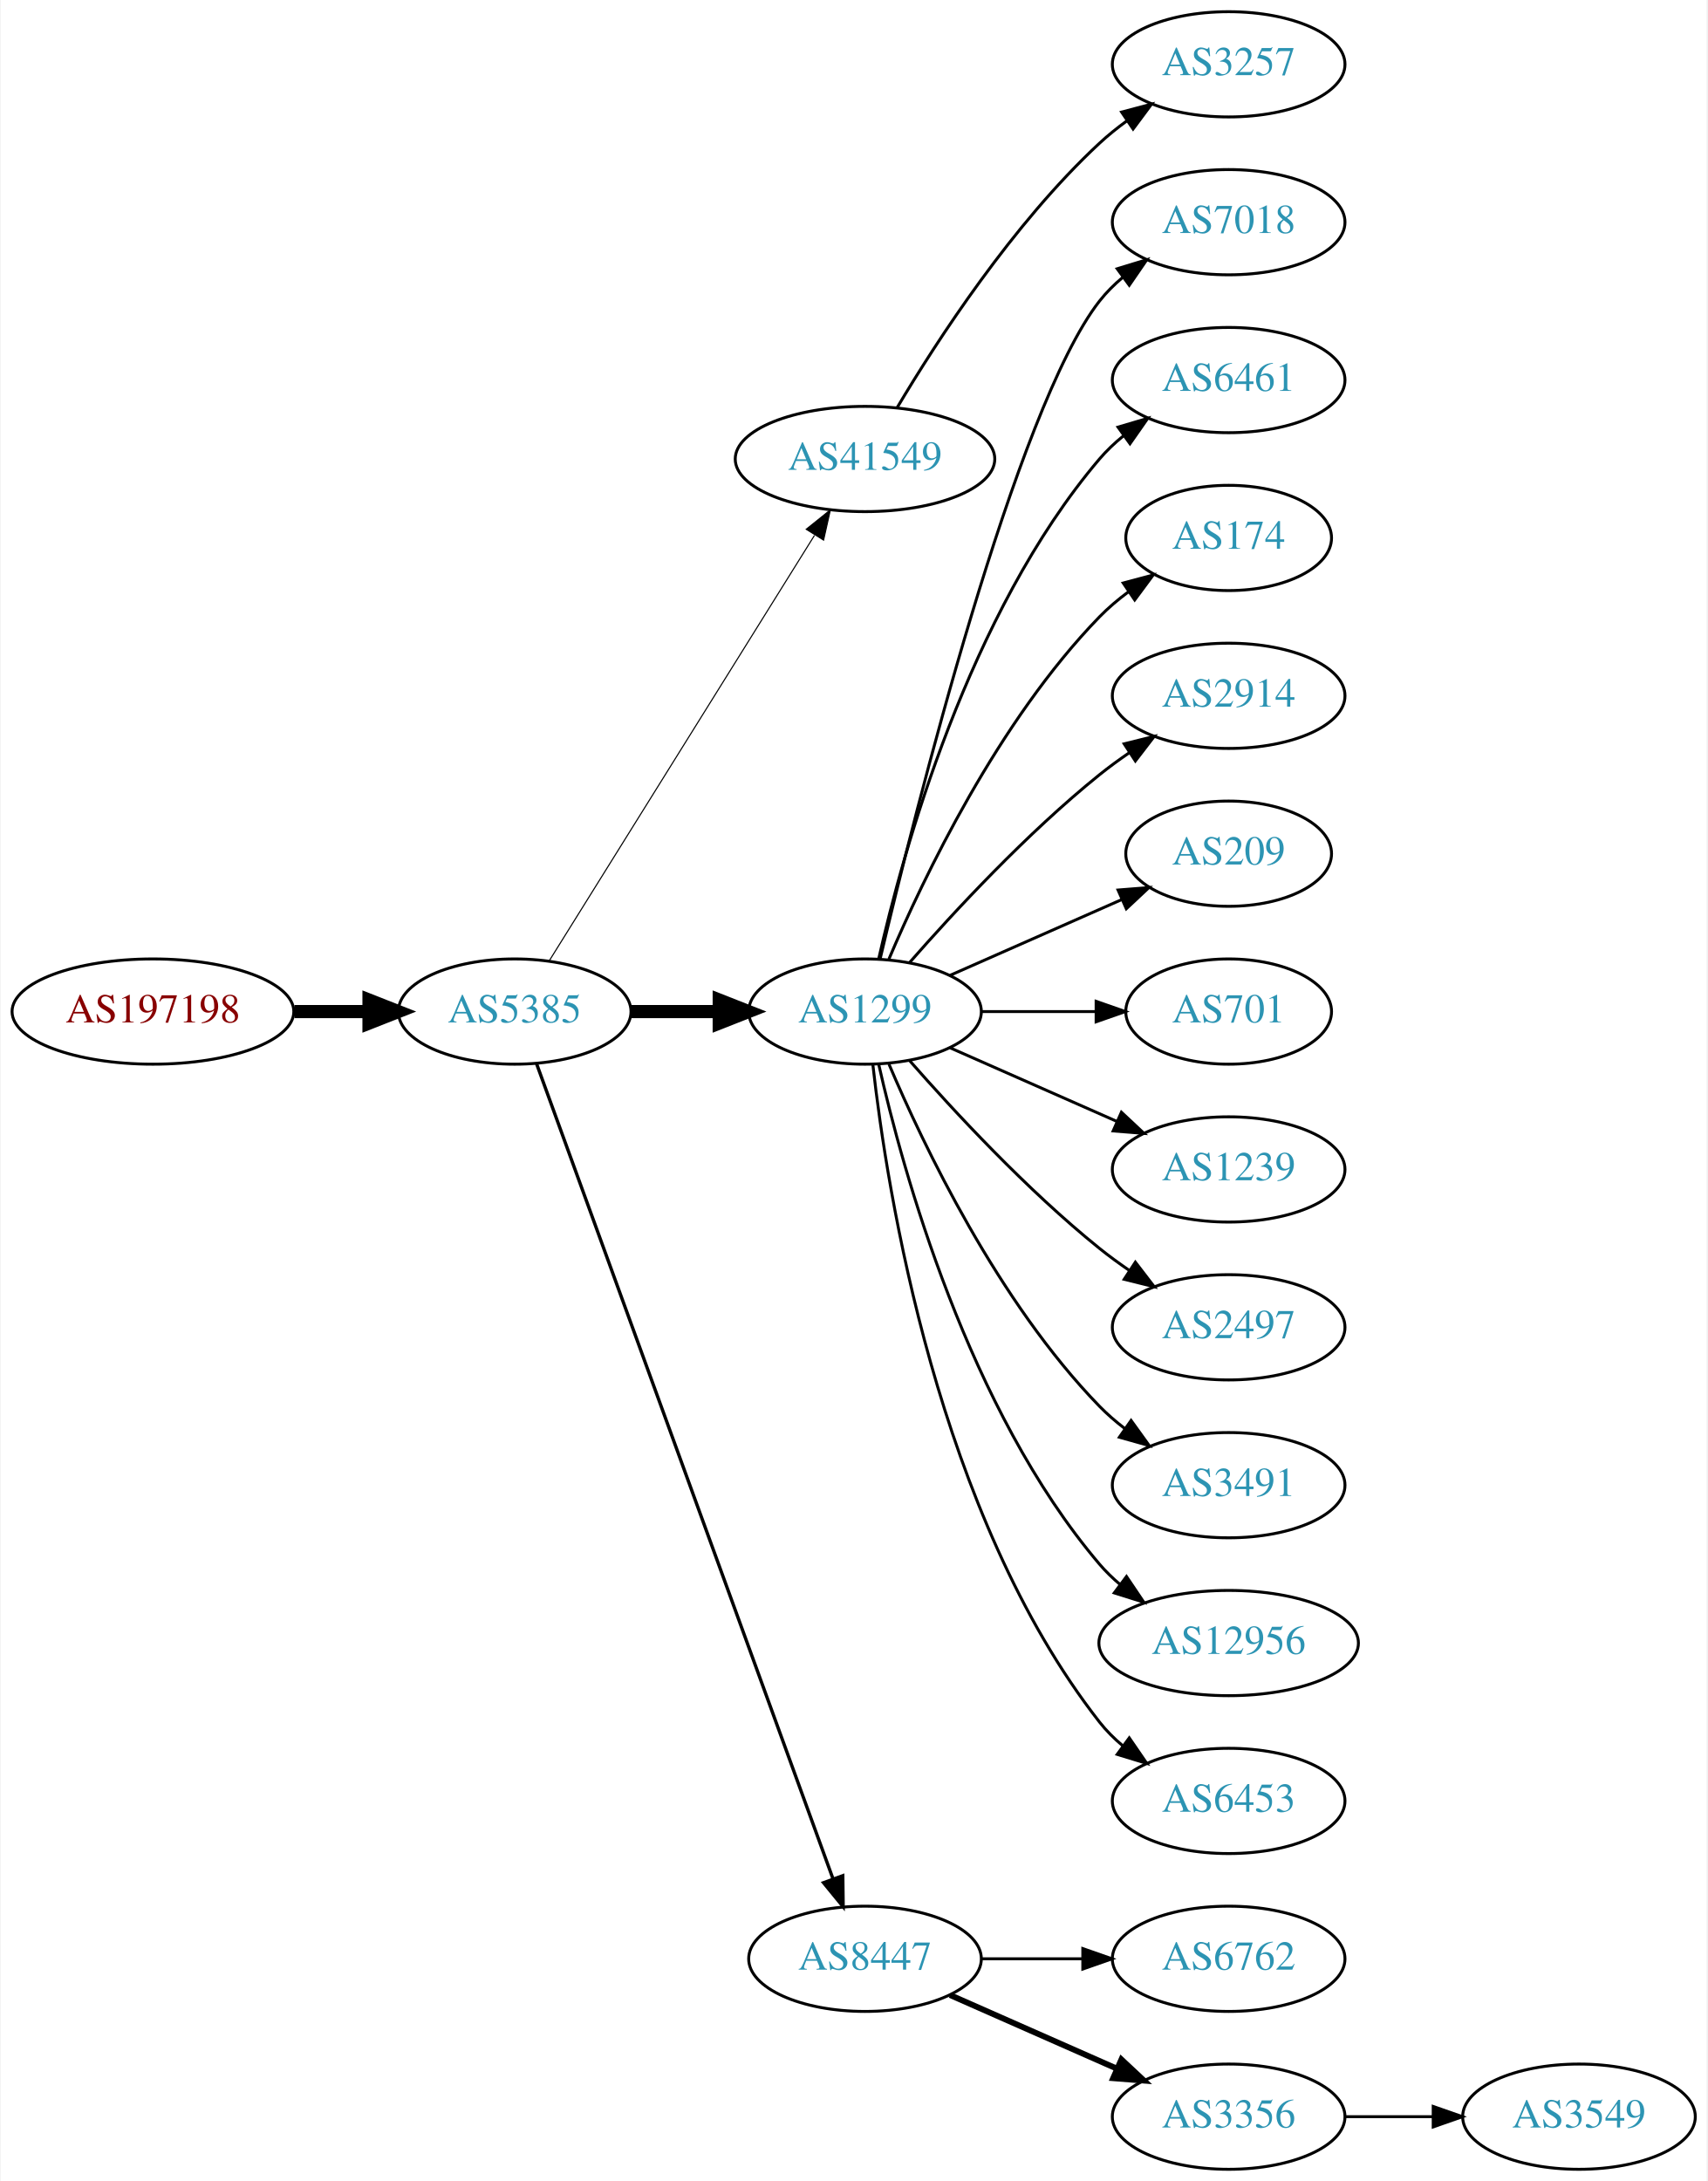
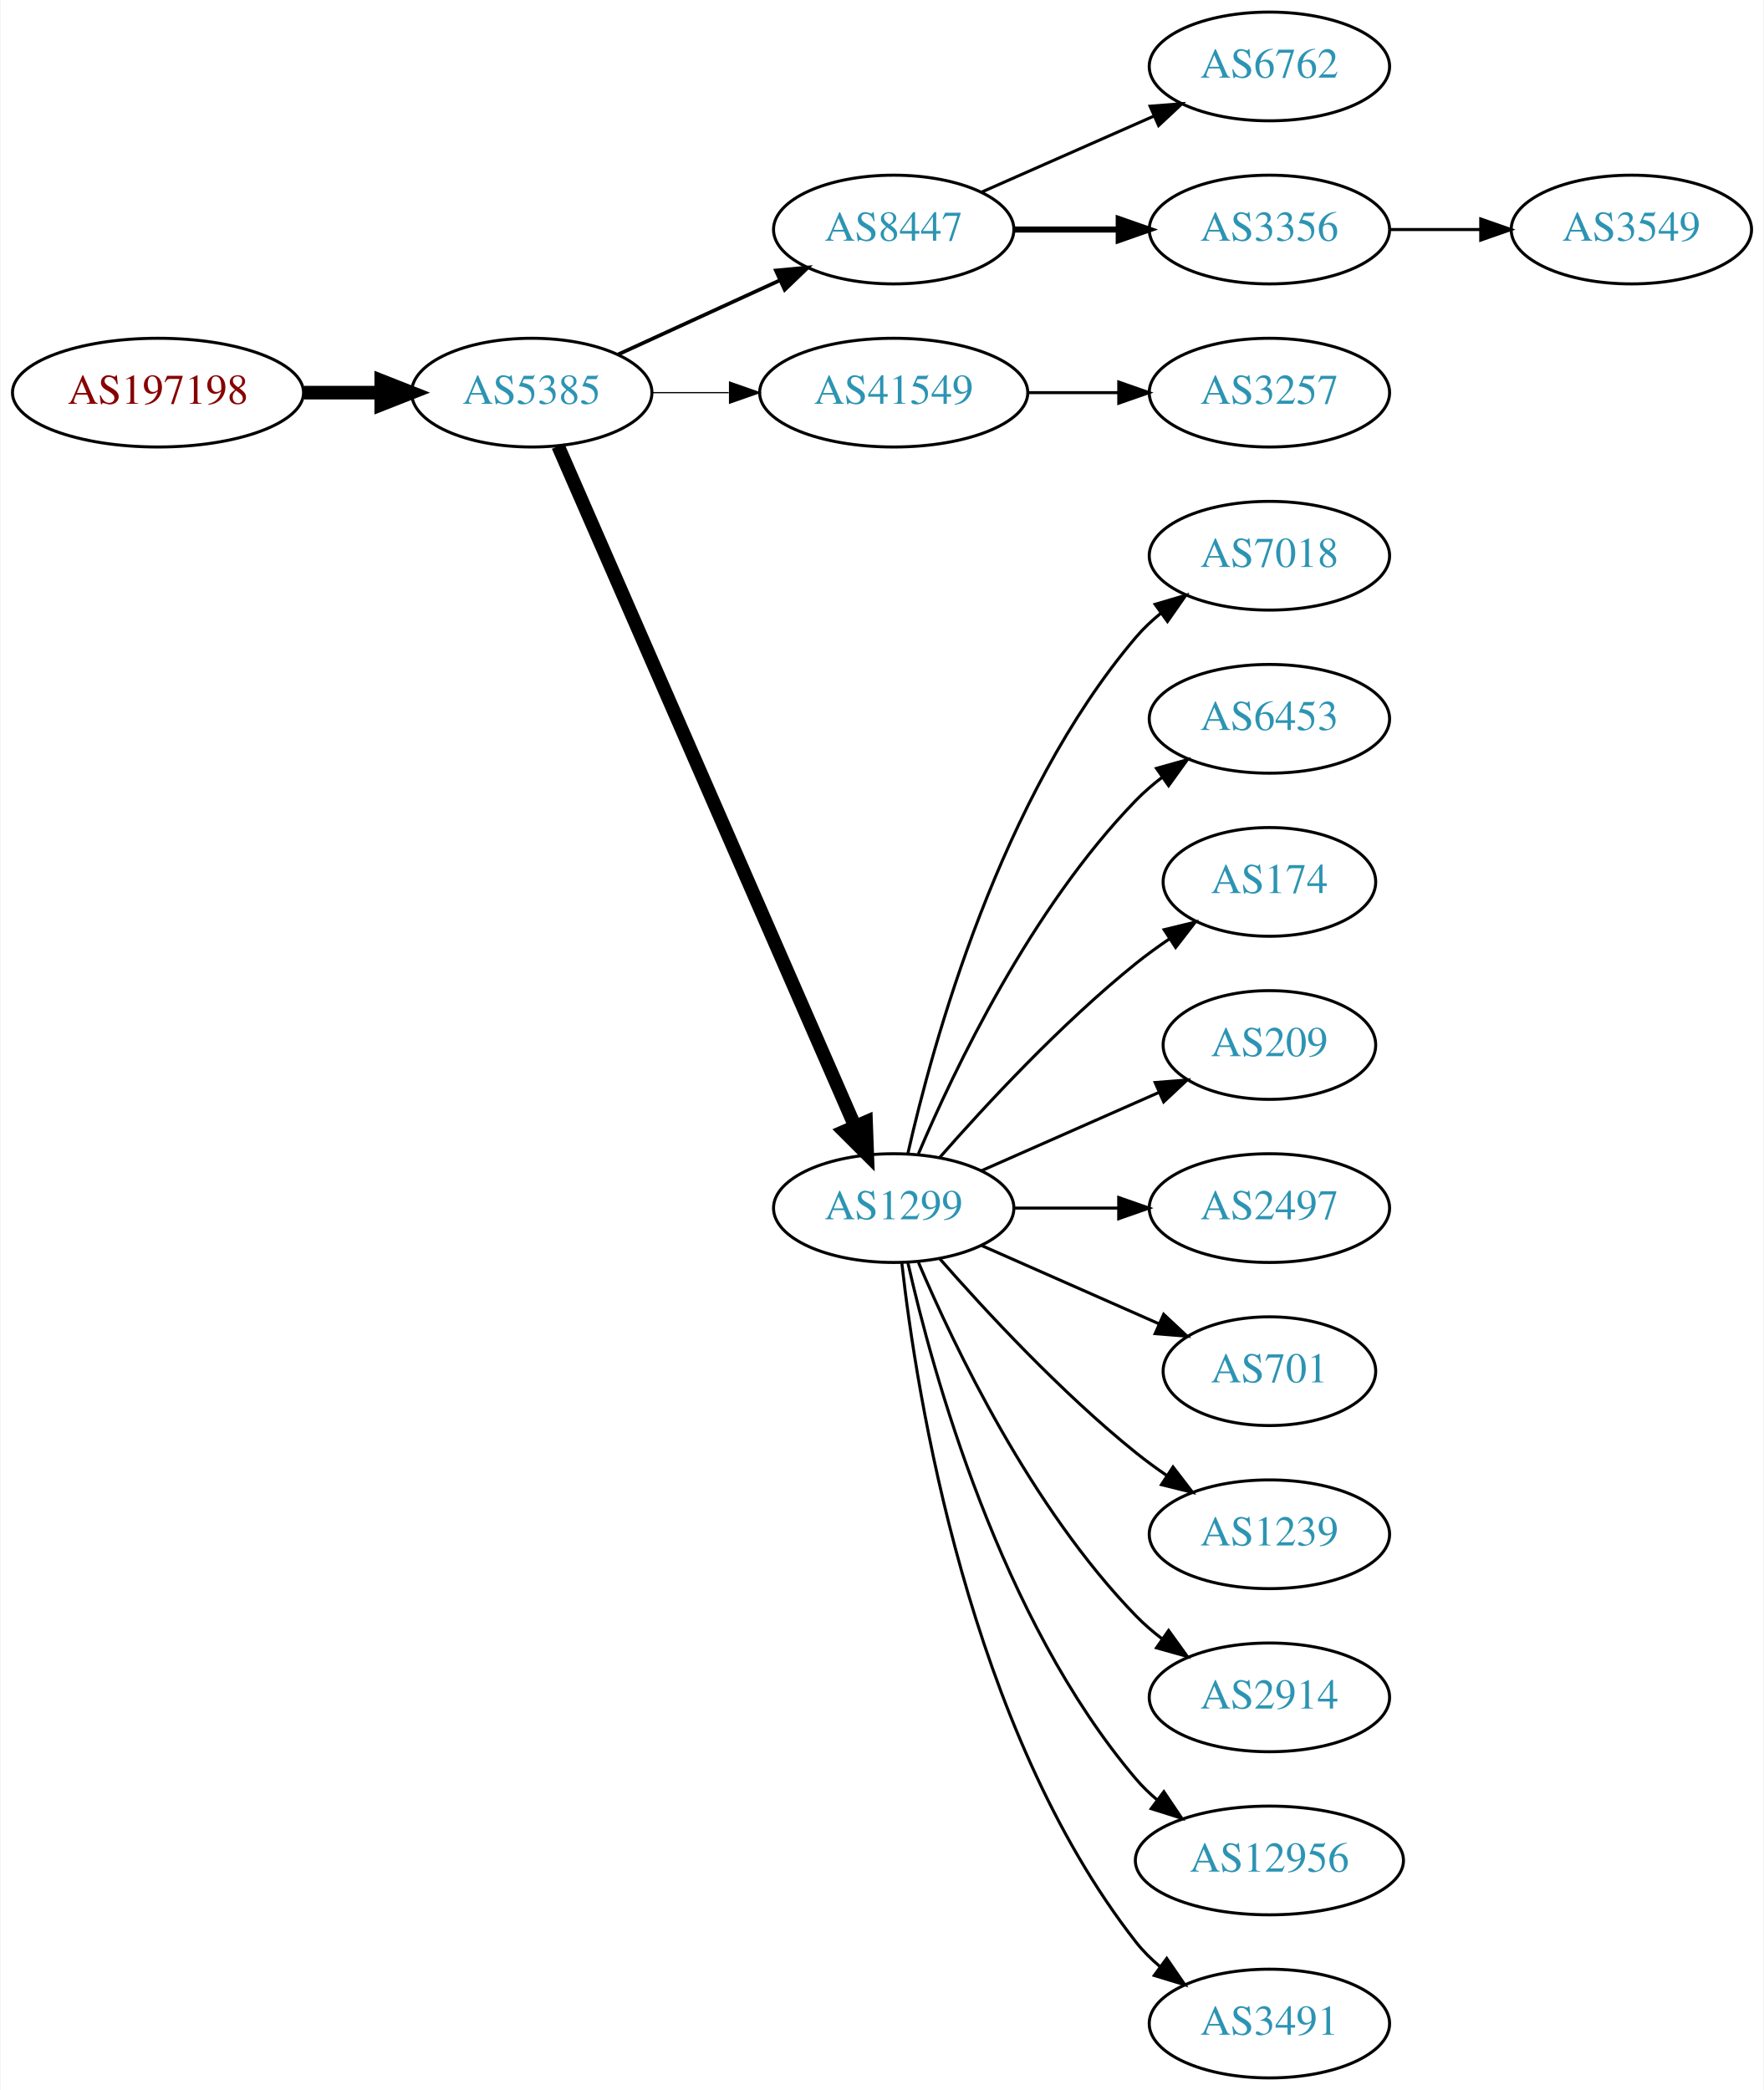
- <svg xmlns="http://www.w3.org/2000/svg" xmlns:xlink="http://www.w3.org/1999/xlink" width="584pt" height="746pt" viewBox="0.00 0.00 583.56 746.00">
-   <g id="graph0" class="graph" transform="scale(1 1) rotate(0) translate(4 742)">
-     <polygon fill="white" stroke="none" points="-4,4 -4,-742 579.562,-742 579.562,4 -4,4" />
+ <svg xmlns="http://www.w3.org/2000/svg" xmlns:xlink="http://www.w3.org/1999/xlink" width="584pt" height="692pt" viewBox="0.00 0.00 583.56 692.00">
+   <g id="graph0" class="graph" transform="scale(1 1) rotate(0) translate(4 688)">
+     <polygon fill="white" stroke="none" points="-4,4 -4,-688 579.562,-688 579.562,4 -4,4" />
    <g id="node1" class="node">
      <g id="a_node1">
        <a xlink:href="/asn/197198" xlink:title="AS197198 ~ OFFSET-AT-AS [AT]">
-           <ellipse fill="#ffffff" stroke="black" cx="48.096" cy="-396" rx="48.192" ry="18" />
-           <text text-anchor="middle" x="48.096" y="-392.3" font-family="Times,serif" font-size="14.00" fill="#880000">AS197198</text>
+           <ellipse fill="#ffffff" stroke="black" cx="48.096" cy="-558" rx="48.192" ry="18" />
+           <text text-anchor="middle" x="48.096" y="-554.3" font-family="Times,serif" font-size="14.00" fill="#880000">AS197198</text>
        </a>
      </g>
    </g>
    <g id="node2" class="node">
      <g id="a_node2">
        <a xlink:href="/asn/5385" xlink:title="AS5385 ~ Russmedia IT GmbH [AT]">
-           <ellipse fill="#ffffff" stroke="black" cx="171.838" cy="-396" rx="39.794" ry="18" />
-           <text text-anchor="middle" x="171.838" y="-392.3" font-family="Times,serif" font-size="14.00" fill="#2c94b3">AS5385</text>
+           <ellipse fill="#ffffff" stroke="black" cx="171.838" cy="-558" rx="39.794" ry="18" />
+           <text text-anchor="middle" x="171.838" y="-554.3" font-family="Times,serif" font-size="14.00" fill="#2c94b3">AS5385</text>
        </a>
      </g>
    </g>
    <g id="edge1" class="edge">
-       <path fill="none" stroke="black" stroke-width="4.5" d="M96.513,-396C104.867,-396 113.577,-396 121.969,-396" />
-       <polygon fill="black" stroke="black" stroke-width="4.5" points="122.004,-399.938 132.004,-396 122.004,-392.063 122.004,-399.938" />
+       <path fill="none" stroke="black" stroke-width="4.5" d="M96.513,-558C104.867,-558 113.577,-558 121.969,-558" />
+       <polygon fill="black" stroke="black" stroke-width="4.5" points="122.004,-561.938 132.004,-558 122.004,-554.063 122.004,-561.938" />
    </g>
    <g id="node3" class="node">
      <g id="a_node3">
-         <a xlink:href="/asn/41549" xlink:title="AS41549 ~ EWB-Cable-Network-AS [CH]">
-           <ellipse fill="#ffffff" stroke="black" cx="291.681" cy="-585" rx="44.393" ry="18" />
-           <text text-anchor="middle" x="291.681" y="-581.3" font-family="Times,serif" font-size="14.00" fill="#2c94b3">AS41549</text>
+         <a xlink:href="/asn/8447" xlink:title="AS8447 ~ A1 Telekom Austria AG [AT]">
+           <ellipse fill="#ffffff" stroke="black" cx="291.681" cy="-612" rx="39.794" ry="18" />
+           <text text-anchor="middle" x="291.681" y="-608.3" font-family="Times,serif" font-size="14.00" fill="#2c94b3">AS8447</text>
        </a>
      </g>
    </g>
    <g id="edge2" class="edge">
-       <path fill="none" stroke="black" stroke-width="0.375" d="M183.713,-413.442C204.496,-446.775 249.957,-519.686 274.386,-558.866" />
-       <polygon fill="black" stroke="black" stroke-width="0.375" points="271.571,-560.966 279.832,-567.6 277.511,-557.263 271.571,-560.966" />
+       <path fill="none" stroke="black" stroke-width="1.227" d="M200.467,-570.661C216.424,-577.973 236.694,-587.261 253.977,-595.181" />
+       <polygon fill="black" stroke="black" stroke-width="1.227" points="252.676,-598.435 263.225,-599.419 255.592,-592.071 252.676,-598.435" />
    </g>
    <g id="node4" class="node">
      <g id="a_node4">
-         <a xlink:href="/asn/1299" xlink:title="AS1299 ~ Telia Carrier [EU]">
-           <ellipse fill="#ffffff" stroke="black" cx="291.681" cy="-396" rx="39.794" ry="18" />
-           <text text-anchor="middle" x="291.681" y="-392.3" font-family="Times,serif" font-size="14.00" fill="#2c94b3">AS1299</text>
+         <a xlink:href="/asn/41549" xlink:title="AS41549 ~ EWB-Cable-Network-AS [CH]">
+           <ellipse fill="#ffffff" stroke="black" cx="291.681" cy="-558" rx="44.393" ry="18" />
+           <text text-anchor="middle" x="291.681" y="-554.3" font-family="Times,serif" font-size="14.00" fill="#2c94b3">AS41549</text>
        </a>
      </g>
    </g>
    <g id="edge3" class="edge">
-       <path fill="none" stroke="black" stroke-width="4.5" d="M211.751,-396C221.304,-396 231.654,-396 241.616,-396" />
-       <polygon fill="black" stroke="black" stroke-width="4.5" points="241.809,-399.938 251.809,-396 241.809,-392.063 241.809,-399.938" />
+       <path fill="none" stroke="black" stroke-width="0.409" d="M211.751,-558C219.853,-558 228.528,-558 237.055,-558" />
+       <polygon fill="black" stroke="black" stroke-width="0.409" points="237.332,-561.5 247.332,-558 237.332,-554.5 237.332,-561.5" />
    </g>
    <g id="node5" class="node">
      <g id="a_node5">
-         <a xlink:href="/asn/8447" xlink:title="AS8447 ~ A1 Telekom Austria AG [AT]">
-           <ellipse fill="#ffffff" stroke="black" cx="291.681" cy="-72" rx="39.794" ry="18" />
-           <text text-anchor="middle" x="291.681" y="-68.3" font-family="Times,serif" font-size="14.00" fill="#2c94b3">AS8447</text>
+         <a xlink:href="/asn/1299" xlink:title="AS1299 ~ Telia Carrier [EU]">
+           <ellipse fill="#ffffff" stroke="black" cx="291.681" cy="-288" rx="39.794" ry="18" />
+           <text text-anchor="middle" x="291.681" y="-284.3" font-family="Times,serif" font-size="14.00" fill="#2c94b3">AS1299</text>
        </a>
      </g>
    </g>
    <g id="edge4" class="edge">
-       <path fill="none" stroke="black" stroke-width="1.125" d="M179.342,-378.119C198.898,-324.349 257.266,-163.871 280.74,-99.33" />
-       <polygon fill="black" stroke="black" stroke-width="1.125" points="284.068,-100.42 284.197,-89.826 277.49,-98.027 284.068,-100.42" />
+       <path fill="none" stroke="black" stroke-width="4.5" d="M180.57,-540.285C200.671,-494.229 254.679,-370.486 278.782,-315.261" />
+       <polygon fill="black" stroke="black" stroke-width="4.5" points="282.529,-316.521 282.92,-305.781 275.311,-313.371 282.529,-316.521" />
    </g>
    <g id="node6" class="node">
      <g id="a_node6">
-         <a xlink:href="/asn/3257" xlink:title="AS3257 ~ GTT [DE]">
-           <ellipse fill="#ffffff" stroke="black" cx="416.073" cy="-720" rx="39.794" ry="18" />
-           <text text-anchor="middle" x="416.073" y="-716.3" font-family="Times,serif" font-size="14.00" fill="#2c94b3">AS3257</text>
+         <a xlink:href="/asn/6762" xlink:title="AS6762 ~ TELECOM ITALIA SPARKLE S.p.A. [IT]">
+           <ellipse fill="#ffffff" stroke="black" cx="416.073" cy="-666" rx="39.794" ry="18" />
+           <text text-anchor="middle" x="416.073" y="-662.3" font-family="Times,serif" font-size="14.00" fill="#2c94b3">AS6762</text>
        </a>
      </g>
    </g>
    <g id="edge5" class="edge">
-       <path fill="none" stroke="black" d="M302.726,-602.671C316.297,-625.472 342.23,-665.472 371.877,-693 374.783,-695.699 377.996,-698.28 381.32,-700.703" />
-       <polygon fill="black" stroke="black" points="379.455,-703.667 389.698,-706.375 383.38,-697.87 379.455,-703.667" />
+       <path fill="none" stroke="black" d="M320.76,-624.389C337.708,-631.866 359.505,-641.483 377.874,-649.588" />
+       <polygon fill="black" stroke="black" points="376.562,-652.834 387.124,-653.669 379.388,-646.43 376.562,-652.834" />
    </g>
    <g id="node7" class="node">
      <g id="a_node7">
-         <a xlink:href="/asn/7018" xlink:title="AS7018 ~ AT&amp;T Services, Inc. [US]">
-           <ellipse fill="#ffffff" stroke="black" cx="416.073" cy="-666" rx="39.794" ry="18" />
-           <text text-anchor="middle" x="416.073" y="-662.3" font-family="Times,serif" font-size="14.00" fill="#2c94b3">AS7018</text>
+         <a xlink:href="/asn/3356" xlink:title="AS3356 ~ Level 3 Parent, LLC [US]">
+           <ellipse fill="#ffffff" stroke="black" cx="416.073" cy="-612" rx="39.794" ry="18" />
+           <text text-anchor="middle" x="416.073" y="-608.3" font-family="Times,serif" font-size="14.00" fill="#2c94b3">AS3356</text>
        </a>
      </g>
    </g>
    <g id="edge6" class="edge">
-       <path fill="none" stroke="black" d="M296.821,-413.871C308.604,-463.623 343.316,-602.472 371.877,-639 374.192,-641.961 376.929,-644.683 379.884,-647.164" />
-       <polygon fill="black" stroke="black" points="377.94,-650.078 388.075,-653.165 382.077,-644.432 377.94,-650.078" />
+       <path fill="none" stroke="black" stroke-width="2" d="M331.406,-612C342.344,-612 354.395,-612 365.861,-612" />
+       <polygon fill="black" stroke="black" stroke-width="2" points="366.179,-615.5 376.179,-612 366.179,-608.5 366.179,-615.5" />
    </g>
    <g id="node8" class="node">
      <g id="a_node8">
-         <a xlink:href="/asn/6461" xlink:title="AS6461 ~ ZAYO-6461 [US]">
-           <ellipse fill="#ffffff" stroke="black" cx="416.073" cy="-612" rx="39.794" ry="18" />
-           <text text-anchor="middle" x="416.073" y="-608.3" font-family="Times,serif" font-size="14.00" fill="#2c94b3">AS6461</text>
+         <a xlink:href="/asn/3257" xlink:title="AS3257 ~ GTT [DE]">
+           <ellipse fill="#ffffff" stroke="black" cx="416.073" cy="-558" rx="39.794" ry="18" />
+           <text text-anchor="middle" x="416.073" y="-554.3" font-family="Times,serif" font-size="14.00" fill="#2c94b3">AS3257</text>
        </a>
      </g>
    </g>
    <g id="edge7" class="edge">
-       <path fill="none" stroke="black" d="M296.374,-414.075C304.514,-450.148 326.947,-532.14 371.877,-585 374.311,-587.864 377.127,-590.521 380.132,-592.961" />
-       <polygon fill="black" stroke="black" points="378.231,-595.905 388.392,-598.906 382.321,-590.224 378.231,-595.905" />
+       <path fill="none" stroke="black" d="M336.176,-558C345.865,-558 356.202,-558 366.095,-558" />
+       <polygon fill="black" stroke="black" points="366.197,-561.5 376.197,-558 366.197,-554.5 366.197,-561.5" />
    </g>
    <g id="node9" class="node">
      <g id="a_node9">
-         <a xlink:href="/asn/174" xlink:title="AS174 ~ Cogent Communications [US]">
-           <ellipse fill="#ffffff" stroke="black" cx="416.073" cy="-558" rx="35.194" ry="18" />
-           <text text-anchor="middle" x="416.073" y="-554.3" font-family="Times,serif" font-size="14.00" fill="#2c94b3">AS174</text>
+         <a xlink:href="/asn/7018" xlink:title="AS7018 ~ AT&amp;T Services, Inc. [US]">
+           <ellipse fill="#ffffff" stroke="black" cx="416.073" cy="-504" rx="39.794" ry="18" />
+           <text text-anchor="middle" x="416.073" y="-500.3" font-family="Times,serif" font-size="14.00" fill="#2c94b3">AS7018</text>
        </a>
      </g>
    </g>
    <g id="edge8" class="edge">
-       <path fill="none" stroke="black" d="M299.871,-413.975C311.638,-441.682 337.212,-495.348 371.877,-531 374.859,-534.067 378.257,-536.94 381.806,-539.581" />
-       <polygon fill="black" stroke="black" points="380.001,-542.586 390.24,-545.308 383.933,-536.795 380.001,-542.586" />
+       <path fill="none" stroke="black" d="M296.374,-306.075C304.514,-342.148 326.947,-424.14 371.877,-477 374.311,-479.864 377.127,-482.521 380.132,-484.961" />
+       <polygon fill="black" stroke="black" points="378.231,-487.905 388.392,-490.906 382.321,-482.224 378.231,-487.905" />
    </g>
    <g id="node10" class="node">
      <g id="a_node10">
-         <a xlink:href="/asn/2914" xlink:title="AS2914 ~ NTT America, Inc. [US]">
-           <ellipse fill="#ffffff" stroke="black" cx="416.073" cy="-504" rx="39.794" ry="18" />
-           <text text-anchor="middle" x="416.073" y="-500.3" font-family="Times,serif" font-size="14.00" fill="#2c94b3">AS2914</text>
+         <a xlink:href="/asn/6453" xlink:title="AS6453 ~ TATA COMMUNICATIONS (AMERICA) INC [US]">
+           <ellipse fill="#ffffff" stroke="black" cx="416.073" cy="-450" rx="39.794" ry="18" />
+           <text text-anchor="middle" x="416.073" y="-446.3" font-family="Times,serif" font-size="14.00" fill="#2c94b3">AS6453</text>
        </a>
      </g>
    </g>
    <g id="edge9" class="edge">
-       <path fill="none" stroke="black" d="M306.833,-412.663C321.934,-429.894 347.055,-457.024 371.877,-477 375.132,-479.62 378.657,-482.192 382.242,-484.646" />
-       <polygon fill="black" stroke="black" points="380.329,-487.577 390.614,-490.121 384.16,-481.719 380.329,-487.577" />
+       <path fill="none" stroke="black" d="M299.871,-305.975C311.638,-333.682 337.212,-387.348 371.877,-423 374.497,-425.695 377.437,-428.239 380.52,-430.608" />
+       <polygon fill="black" stroke="black" points="378.687,-433.597 388.889,-436.455 382.696,-427.859 378.687,-433.597" />
    </g>
    <g id="node11" class="node">
      <g id="a_node11">
-         <a xlink:href="/asn/209" xlink:title="AS209 ~ CenturyLink Communications, LLC [US]">
-           <ellipse fill="#ffffff" stroke="black" cx="416.073" cy="-450" rx="35.194" ry="18" />
-           <text text-anchor="middle" x="416.073" y="-446.3" font-family="Times,serif" font-size="14.00" fill="#2c94b3">AS209</text>
+         <a xlink:href="/asn/174" xlink:title="AS174 ~ Cogent Communications [US]">
+           <ellipse fill="#ffffff" stroke="black" cx="416.073" cy="-396" rx="35.194" ry="18" />
+           <text text-anchor="middle" x="416.073" y="-392.3" font-family="Times,serif" font-size="14.00" fill="#2c94b3">AS174</text>
        </a>
      </g>
    </g>
    <g id="edge10" class="edge">
-       <path fill="none" stroke="black" d="M320.76,-408.389C338.188,-416.078 360.746,-426.031 379.429,-434.274" />
-       <polygon fill="black" stroke="black" points="378.237,-437.573 388.799,-438.408 381.063,-431.169 378.237,-437.573" />
+       <path fill="none" stroke="black" d="M306.833,-304.663C321.934,-321.894 347.055,-349.024 371.877,-369 375.382,-371.821 379.2,-374.587 383.068,-377.208" />
+       <polygon fill="black" stroke="black" points="381.218,-380.18 391.513,-382.682 385.025,-374.306 381.218,-380.18" />
    </g>
    <g id="node12" class="node">
      <g id="a_node12">
-         <a xlink:href="/asn/701" xlink:title="AS701 ~ UUNET [US]">
-           <ellipse fill="#ffffff" stroke="black" cx="416.073" cy="-396" rx="35.194" ry="18" />
-           <text text-anchor="middle" x="416.073" y="-392.3" font-family="Times,serif" font-size="14.00" fill="#2c94b3">AS701</text>
+         <a xlink:href="/asn/209" xlink:title="AS209 ~ CenturyLink Communications, LLC [US]">
+           <ellipse fill="#ffffff" stroke="black" cx="416.073" cy="-342" rx="35.194" ry="18" />
+           <text text-anchor="middle" x="416.073" y="-338.3" font-family="Times,serif" font-size="14.00" fill="#2c94b3">AS209</text>
        </a>
      </g>
    </g>
    <g id="edge11" class="edge">
-       <path fill="none" stroke="black" d="M331.406,-396C343.895,-396 357.834,-396 370.698,-396" />
-       <polygon fill="black" stroke="black" points="370.735,-399.5 380.735,-396 370.735,-392.5 370.735,-399.5" />
+       <path fill="none" stroke="black" d="M320.76,-300.389C338.188,-308.078 360.746,-318.031 379.429,-326.274" />
+       <polygon fill="black" stroke="black" points="378.237,-329.573 388.799,-330.408 381.063,-323.169 378.237,-329.573" />
    </g>
    <g id="node13" class="node">
      <g id="a_node13">
-         <a xlink:href="/asn/1239" xlink:title="AS1239 ~ Sprint [US]">
-           <ellipse fill="#ffffff" stroke="black" cx="416.073" cy="-342" rx="39.794" ry="18" />
-           <text text-anchor="middle" x="416.073" y="-338.3" font-family="Times,serif" font-size="14.00" fill="#2c94b3">AS1239</text>
-         </a>
-       </g>
-     </g>
-     <g id="edge12" class="edge">
-       <path fill="none" stroke="black" d="M320.76,-383.611C337.708,-376.134 359.505,-366.517 377.874,-358.412" />
-       <polygon fill="black" stroke="black" points="379.388,-361.57 387.124,-354.331 376.562,-355.166 379.388,-361.57" />
-     </g>
-     <g id="node14" class="node">
-       <g id="a_node14">
        <a xlink:href="/asn/2497" xlink:title="AS2497 ~ Internet Initiative Japan Inc. [JP]">
          <ellipse fill="#ffffff" stroke="black" cx="416.073" cy="-288" rx="39.794" ry="18" />
          <text text-anchor="middle" x="416.073" y="-284.3" font-family="Times,serif" font-size="14.00" fill="#2c94b3">AS2497</text>
        </a>
      </g>
    </g>
+     <g id="edge12" class="edge">
+       <path fill="none" stroke="black" d="M331.406,-288C342.344,-288 354.395,-288 365.861,-288" />
+       <polygon fill="black" stroke="black" points="366.179,-291.5 376.179,-288 366.179,-284.5 366.179,-291.5" />
+     </g>
+     <g id="node14" class="node">
+       <g id="a_node14">
+         <a xlink:href="/asn/701" xlink:title="AS701 ~ UUNET [US]">
+           <ellipse fill="#ffffff" stroke="black" cx="416.073" cy="-234" rx="35.194" ry="18" />
+           <text text-anchor="middle" x="416.073" y="-230.3" font-family="Times,serif" font-size="14.00" fill="#2c94b3">AS701</text>
+         </a>
+       </g>
+     </g>
    <g id="edge13" class="edge">
-       <path fill="none" stroke="black" d="M306.833,-379.337C321.934,-362.106 347.055,-334.976 371.877,-315 375.132,-312.38 378.657,-309.808 382.242,-307.354" />
-       <polygon fill="black" stroke="black" points="384.16,-310.281 390.614,-301.879 380.329,-304.423 384.16,-310.281" />
+       <path fill="none" stroke="black" d="M320.76,-275.611C338.188,-267.922 360.746,-257.969 379.429,-249.726" />
+       <polygon fill="black" stroke="black" points="381.063,-252.831 388.799,-245.592 378.237,-246.427 381.063,-252.831" />
    </g>
    <g id="node15" class="node">
      <g id="a_node15">
-         <a xlink:href="/asn/3491" xlink:title="AS3491 ~ PCCW Global, Inc. [US]">
-           <ellipse fill="#ffffff" stroke="black" cx="416.073" cy="-234" rx="39.794" ry="18" />
-           <text text-anchor="middle" x="416.073" y="-230.3" font-family="Times,serif" font-size="14.00" fill="#2c94b3">AS3491</text>
+         <a xlink:href="/asn/1239" xlink:title="AS1239 ~ Sprint [US]">
+           <ellipse fill="#ffffff" stroke="black" cx="416.073" cy="-180" rx="39.794" ry="18" />
+           <text text-anchor="middle" x="416.073" y="-176.3" font-family="Times,serif" font-size="14.00" fill="#2c94b3">AS1239</text>
        </a>
      </g>
    </g>
    <g id="edge14" class="edge">
-       <path fill="none" stroke="black" d="M299.871,-378.025C311.638,-350.318 337.212,-296.652 371.877,-261 374.497,-258.305 377.437,-255.761 380.52,-253.392" />
-       <polygon fill="black" stroke="black" points="382.696,-256.141 388.889,-247.545 378.687,-250.403 382.696,-256.141" />
+       <path fill="none" stroke="black" d="M306.833,-271.337C321.934,-254.106 347.055,-226.976 371.877,-207 375.132,-204.38 378.657,-201.808 382.242,-199.354" />
+       <polygon fill="black" stroke="black" points="384.16,-202.281 390.614,-193.879 380.329,-196.423 384.16,-202.281" />
    </g>
    <g id="node16" class="node">
      <g id="a_node16">
-         <a xlink:href="/asn/12956" xlink:title="AS12956 ~ TELXIUS [ES]">
-           <ellipse fill="#ffffff" stroke="black" cx="416.073" cy="-180" rx="44.393" ry="18" />
-           <text text-anchor="middle" x="416.073" y="-176.3" font-family="Times,serif" font-size="14.00" fill="#2c94b3">AS12956</text>
+         <a xlink:href="/asn/2914" xlink:title="AS2914 ~ NTT America, Inc. [US]">
+           <ellipse fill="#ffffff" stroke="black" cx="416.073" cy="-126" rx="39.794" ry="18" />
+           <text text-anchor="middle" x="416.073" y="-122.3" font-family="Times,serif" font-size="14.00" fill="#2c94b3">AS2914</text>
        </a>
      </g>
    </g>
    <g id="edge15" class="edge">
-       <path fill="none" stroke="black" d="M296.374,-377.925C304.514,-341.852 326.947,-259.86 371.877,-207 373.996,-204.507 376.405,-202.17 378.975,-199.997" />
-       <polygon fill="black" stroke="black" points="381.124,-202.761 387.045,-193.975 376.937,-197.151 381.124,-202.761" />
+       <path fill="none" stroke="black" d="M299.871,-270.025C311.638,-242.318 337.212,-188.652 371.877,-153 374.497,-150.305 377.437,-147.761 380.52,-145.392" />
+       <polygon fill="black" stroke="black" points="382.696,-148.141 388.889,-139.545 378.687,-142.403 382.696,-148.141" />
    </g>
    <g id="node17" class="node">
      <g id="a_node17">
-         <a xlink:href="/asn/6453" xlink:title="AS6453 ~ TATA COMMUNICATIONS (AMERICA) INC [US]">
-           <ellipse fill="#ffffff" stroke="black" cx="416.073" cy="-126" rx="39.794" ry="18" />
-           <text text-anchor="middle" x="416.073" y="-122.3" font-family="Times,serif" font-size="14.00" fill="#2c94b3">AS6453</text>
+         <a xlink:href="/asn/12956" xlink:title="AS12956 ~ TELXIUS [ES]">
+           <ellipse fill="#ffffff" stroke="black" cx="416.073" cy="-72" rx="44.393" ry="18" />
+           <text text-anchor="middle" x="416.073" y="-68.3" font-family="Times,serif" font-size="14.00" fill="#2c94b3">AS12956</text>
        </a>
      </g>
    </g>
    <g id="edge16" class="edge">
-       <path fill="none" stroke="black" d="M294.36,-377.871C299.19,-334.632 316.531,-223.784 371.877,-153 374.192,-150.039 376.929,-147.317 379.884,-144.836" />
-       <polygon fill="black" stroke="black" points="382.077,-147.568 388.075,-138.835 377.94,-141.922 382.077,-147.568" />
+       <path fill="none" stroke="black" d="M296.374,-269.925C304.514,-233.852 326.947,-151.86 371.877,-99 373.996,-96.507 376.405,-94.17 378.975,-91.997" />
+       <polygon fill="black" stroke="black" points="381.124,-94.761 387.045,-85.975 376.937,-89.151 381.124,-94.761" />
    </g>
    <g id="node18" class="node">
      <g id="a_node18">
-         <a xlink:href="/asn/6762" xlink:title="AS6762 ~ TELECOM ITALIA SPARKLE S.p.A. [IT]">
-           <ellipse fill="#ffffff" stroke="black" cx="416.073" cy="-72" rx="39.794" ry="18" />
-           <text text-anchor="middle" x="416.073" y="-68.3" font-family="Times,serif" font-size="14.00" fill="#2c94b3">AS6762</text>
+         <a xlink:href="/asn/3491" xlink:title="AS3491 ~ PCCW Global, Inc. [US]">
+           <ellipse fill="#ffffff" stroke="black" cx="416.073" cy="-18" rx="39.794" ry="18" />
+           <text text-anchor="middle" x="416.073" y="-14.3" font-family="Times,serif" font-size="14.00" fill="#2c94b3">AS3491</text>
        </a>
      </g>
    </g>
    <g id="edge17" class="edge">
-       <path fill="none" stroke="black" d="M331.406,-72C342.344,-72 354.395,-72 365.861,-72" />
-       <polygon fill="black" stroke="black" points="366.179,-75.5 376.179,-72 366.179,-68.5 366.179,-75.5" />
+       <path fill="none" stroke="black" d="M294.36,-269.871C299.19,-226.632 316.531,-115.784 371.877,-45 374.192,-42.039 376.929,-39.317 379.884,-36.836" />
+       <polygon fill="black" stroke="black" points="382.077,-39.568 388.075,-30.835 377.94,-33.922 382.077,-39.568" />
    </g>
    <g id="node19" class="node">
      <g id="a_node19">
-         <a xlink:href="/asn/3356" xlink:title="AS3356 ~ Level 3 Parent, LLC [US]">
-           <ellipse fill="#ffffff" stroke="black" cx="416.073" cy="-18" rx="39.794" ry="18" />
-           <text text-anchor="middle" x="416.073" y="-14.3" font-family="Times,serif" font-size="14.00" fill="#2c94b3">AS3356</text>
+         <a xlink:href="/asn/3549" xlink:title="AS3549 ~ Level 3 Parent, LLC [US]">
+           <ellipse fill="#ffffff" stroke="black" cx="535.915" cy="-612" rx="39.794" ry="18" />
+           <text text-anchor="middle" x="535.915" y="-608.3" font-family="Times,serif" font-size="14.00" fill="#2c94b3">AS3549</text>
        </a>
      </g>
    </g>
    <g id="edge18" class="edge">
-       <path fill="none" stroke="black" stroke-width="2" d="M320.76,-59.611C337.708,-52.134 359.505,-42.517 377.874,-34.412" />
-       <polygon fill="black" stroke="black" stroke-width="2" points="379.388,-37.57 387.124,-30.331 376.562,-31.166 379.388,-37.57" />
-     </g>
-     <g id="node20" class="node">
-       <g id="a_node20">
-         <a xlink:href="/asn/3549" xlink:title="AS3549 ~ Level 3 Parent, LLC [US]">
-           <ellipse fill="#ffffff" stroke="black" cx="535.915" cy="-18" rx="39.794" ry="18" />
-           <text text-anchor="middle" x="535.915" y="-14.3" font-family="Times,serif" font-size="14.00" fill="#2c94b3">AS3549</text>
-         </a>
-       </g>
-     </g>
-     <g id="edge19" class="edge">
-       <path fill="none" stroke="black" d="M455.985,-18C465.539,-18 475.888,-18 485.851,-18" />
-       <polygon fill="black" stroke="black" points="486.043,-21.5 496.043,-18 486.043,-14.5 486.043,-21.5" />
+       <path fill="none" stroke="black" d="M455.985,-612C465.539,-612 475.888,-612 485.851,-612" />
+       <polygon fill="black" stroke="black" points="486.043,-615.5 496.043,-612 486.043,-608.5 486.043,-615.5" />
    </g>
  </g>
</svg>
